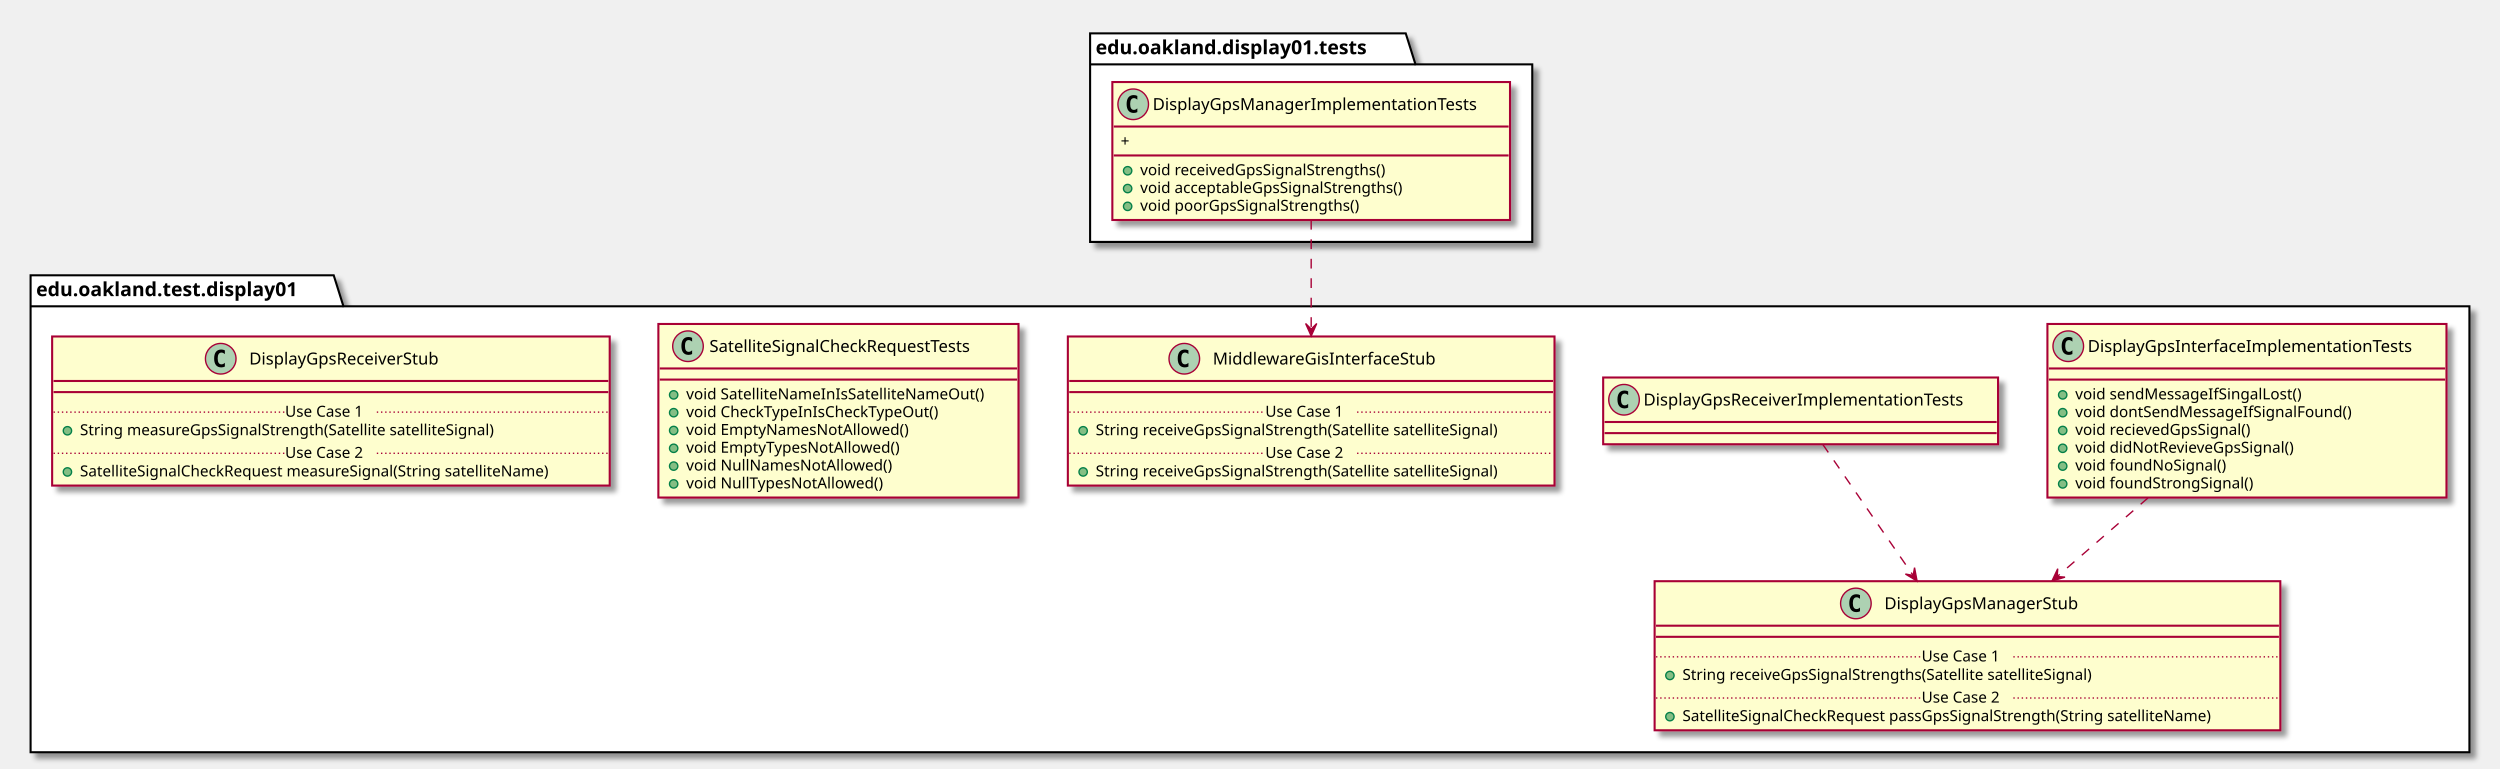
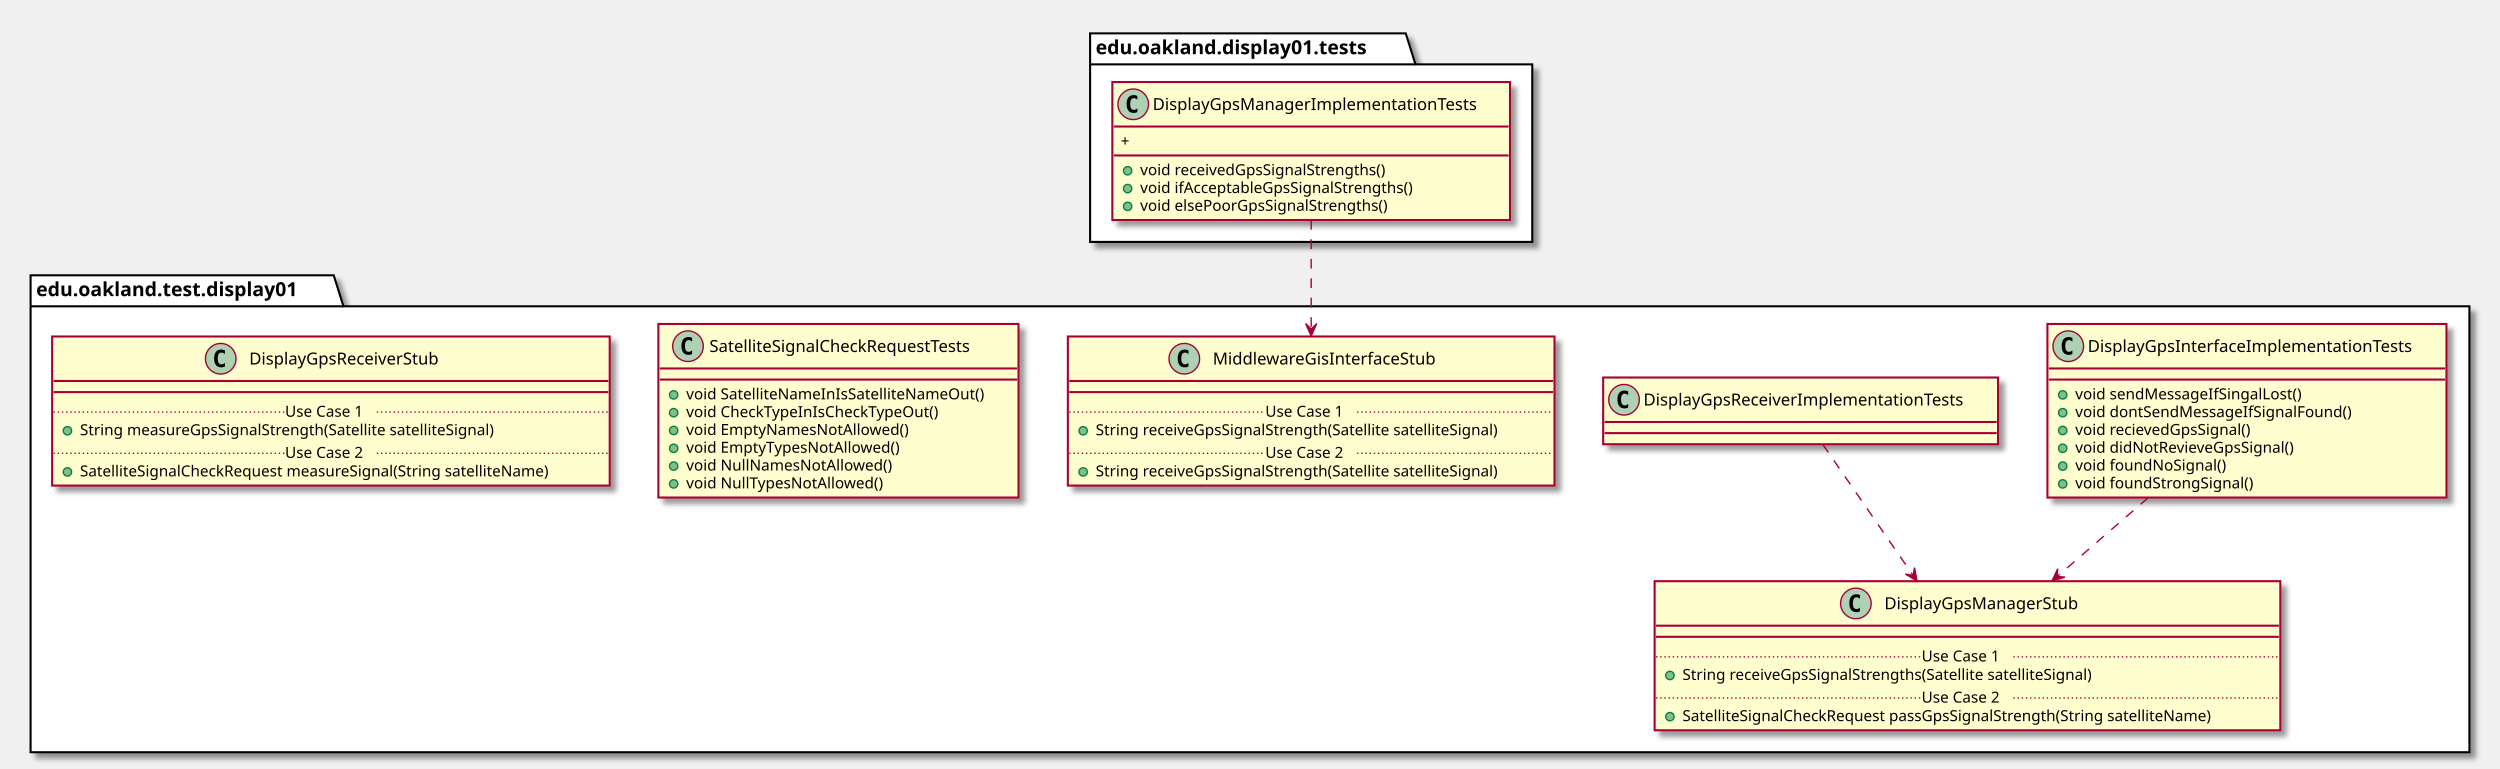
<svg xmlns="http://www.w3.org/2000/svg" contentScriptType="application/ecmascript" contentStyleType="text/css" height="553px" preserveAspectRatio="none" style="width:1798px;height:553px;" version="1.1" viewBox="0 0 1798 553" width="1798px" zoomAndPan="magnify">
  <defs>
-     <filter height="300%" id="f15buvrx4wqjg9" width="300%" x="-1" y="-1">
+     <filter height="300%" id="f1hm08v4h7eqyr" width="300%" x="-1" y="-1">
      <feGaussianBlur result="blurOut" stdDeviation="2.0" />
      <feColorMatrix in="blurOut" result="blurOut2" type="matrix" values="0 0 0 0 0 0 0 0 0 0 0 0 0 0 0 0 0 0 .4 0" />
      <feOffset dx="4.0" dy="4.0" in="blurOut2" result="blurOut3" />
      <feBlend in="SourceGraphic" in2="blurOut3" mode="normal" />
    </filter>
  </defs>
  <g>
-     <polygon fill="#FFFFFF" filter="url(#f15buvrx4wqjg9)" points="22,198,240,198,247,220.297,1776,220.297,1776,541,22,541,22,198" style="stroke: #000000; stroke-width: 1.5;" />
+     <polygon fill="#FFFFFF" filter="url(#f1hm08v4h7eqyr)" points="22,198,240,198,247,220.297,1776,220.297,1776,541,22,541,22,198" style="stroke: #000000; stroke-width: 1.5;" />
    <line style="stroke: #000000; stroke-width: 1.5;" x1="22" x2="247" y1="220.297" y2="220.297" />
    <text fill="#000000" font-family="sans-serif" font-size="14" font-weight="bold" lengthAdjust="spacingAndGlyphs" textLength="212" x="26" y="212.995">edu.oakland.test.display01</text>
-     <polygon fill="#FFFFFF" filter="url(#f15buvrx4wqjg9)" points="784,24,1011,24,1018,46.297,1102,46.297,1102,174,784,174,784,24" style="stroke: #000000; stroke-width: 1.5;" />
+     <polygon fill="#FFFFFF" filter="url(#f1hm08v4h7eqyr)" points="784,24,1011,24,1018,46.297,1102,46.297,1102,174,784,174,784,24" style="stroke: #000000; stroke-width: 1.5;" />
    <line style="stroke: #000000; stroke-width: 1.5;" x1="784" x2="1018" y1="46.297" y2="46.297" />
    <text fill="#000000" font-family="sans-serif" font-size="14" font-weight="bold" lengthAdjust="spacingAndGlyphs" textLength="221" x="788" y="38.995">edu.oakland.display01.tests</text>
-     <rect fill="#FEFECE" filter="url(#f15buvrx4wqjg9)" height="124.828" id="DisplayGpsInterfaceImplementationTests" style="stroke: #A80036; stroke-width: 1.5;" width="287" x="1472.5" y="233" />
+     <rect fill="#FEFECE" filter="url(#f1hm08v4h7eqyr)" height="124.828" id="DisplayGpsInterfaceImplementationTests" style="stroke: #A80036; stroke-width: 1.5;" width="287" x="1472.5" y="233" />
    <ellipse cx="1487.5" cy="249" fill="#ADD1B2" rx="11" ry="11" style="stroke: #A80036; stroke-width: 1.0;" />
    <path d="M1490.469,254.641 Q1489.891,254.938 1489.25,255.078 Q1488.609,255.234 1487.906,255.234 Q1485.406,255.234 1484.078,253.594 Q1482.766,251.938 1482.766,248.812 Q1482.766,245.688 1484.078,244.031 Q1485.406,242.375 1487.906,242.375 Q1488.609,242.375 1489.25,242.531 Q1489.906,242.688 1490.469,242.984 L1490.469,245.703 Q1489.844,245.125 1489.25,244.859 Q1488.656,244.578 1488.031,244.578 Q1486.688,244.578 1486,245.656 Q1485.312,246.719 1485.312,248.812 Q1485.312,250.906 1486,251.984 Q1486.688,253.047 1488.031,253.047 Q1488.656,253.047 1489.25,252.781 Q1489.844,252.5 1490.469,251.922 L1490.469,254.641 Z " />
    <text fill="#000000" font-family="sans-serif" font-size="12" lengthAdjust="spacingAndGlyphs" textLength="255" x="1501.5" y="253.154">DisplayGpsInterfaceImplementationTests</text>
    <line style="stroke: #A80036; stroke-width: 1.5;" x1="1473.5" x2="1758.5" y1="265" y2="265" />
    <line style="stroke: #A80036; stroke-width: 1.5;" x1="1473.5" x2="1758.5" y1="273" y2="273" />
    <ellipse cx="1483.5" cy="284" fill="#84BE84" rx="3" ry="3" style="stroke: #038048; stroke-width: 1.0;" />
    <text fill="#000000" font-family="sans-serif" font-size="11" lengthAdjust="spacingAndGlyphs" textLength="180" x="1492.5" y="287.21">void sendMessageIfSingalLost()</text>
    <ellipse cx="1483.5" cy="296.805" fill="#84BE84" rx="3" ry="3" style="stroke: #038048; stroke-width: 1.0;" />
    <text fill="#000000" font-family="sans-serif" font-size="11" lengthAdjust="spacingAndGlyphs" textLength="216" x="1492.5" y="300.015">void dontSendMessageIfSignalFound()</text>
    <ellipse cx="1483.5" cy="309.609" fill="#84BE84" rx="3" ry="3" style="stroke: #038048; stroke-width: 1.0;" />
    <text fill="#000000" font-family="sans-serif" font-size="11" lengthAdjust="spacingAndGlyphs" textLength="141" x="1492.5" y="312.82">void recievedGpsSignal()</text>
    <ellipse cx="1483.5" cy="322.414" fill="#84BE84" rx="3" ry="3" style="stroke: #038048; stroke-width: 1.0;" />
    <text fill="#000000" font-family="sans-serif" font-size="11" lengthAdjust="spacingAndGlyphs" textLength="172" x="1492.5" y="325.625">void didNotRevieveGpsSignal()</text>
    <ellipse cx="1483.5" cy="335.219" fill="#84BE84" rx="3" ry="3" style="stroke: #038048; stroke-width: 1.0;" />
    <text fill="#000000" font-family="sans-serif" font-size="11" lengthAdjust="spacingAndGlyphs" textLength="117" x="1492.5" y="338.429">void foundNoSignal()</text>
    <ellipse cx="1483.5" cy="348.023" fill="#84BE84" rx="3" ry="3" style="stroke: #038048; stroke-width: 1.0;" />
    <text fill="#000000" font-family="sans-serif" font-size="11" lengthAdjust="spacingAndGlyphs" textLength="140" x="1492.5" y="351.234">void foundStrongSignal()</text>
-     <rect fill="#FEFECE" filter="url(#f15buvrx4wqjg9)" height="107.219" id="DisplayGpsManagerStub" style="stroke: #A80036; stroke-width: 1.5;" width="450" x="1190" y="418" />
+     <rect fill="#FEFECE" filter="url(#f1hm08v4h7eqyr)" height="107.219" id="DisplayGpsManagerStub" style="stroke: #A80036; stroke-width: 1.5;" width="450" x="1190" y="418" />
    <ellipse cx="1334.75" cy="434" fill="#ADD1B2" rx="11" ry="11" style="stroke: #A80036; stroke-width: 1.0;" />
    <path d="M1337.719,439.641 Q1337.141,439.938 1336.5,440.078 Q1335.859,440.234 1335.156,440.234 Q1332.656,440.234 1331.328,438.594 Q1330.016,436.938 1330.016,433.812 Q1330.016,430.688 1331.328,429.031 Q1332.656,427.375 1335.156,427.375 Q1335.859,427.375 1336.5,427.531 Q1337.156,427.688 1337.719,427.984 L1337.719,430.703 Q1337.094,430.125 1336.5,429.859 Q1335.906,429.578 1335.281,429.578 Q1333.938,429.578 1333.25,430.656 Q1332.562,431.719 1332.562,433.812 Q1332.562,435.906 1333.25,436.984 Q1333.938,438.047 1335.281,438.047 Q1335.906,438.047 1336.5,437.781 Q1337.094,437.5 1337.719,436.922 L1337.719,439.641 Z " />
    <text fill="#000000" font-family="sans-serif" font-size="12" lengthAdjust="spacingAndGlyphs" textLength="152" x="1355.25" y="438.154">DisplayGpsManagerStub</text>
    <line style="stroke: #A80036; stroke-width: 1.5;" x1="1191" x2="1639" y1="450" y2="450" />
    <line style="stroke: #A80036; stroke-width: 1.5;" x1="1191" x2="1639" y1="458" y2="458" />
    <ellipse cx="1201" cy="485.805" fill="#84BE84" rx="3" ry="3" style="stroke: #038048; stroke-width: 1.0;" />
    <text fill="#000000" font-family="sans-serif" font-size="11" lengthAdjust="spacingAndGlyphs" textLength="331" x="1210" y="489.015">String receiveGpsSignalStrengths(Satellite satelliteSignal)</text>
    <line style="stroke: #A80036; stroke-width: 1.0; stroke-dasharray: 1.0,2.0;" x1="1191" x2="1382" y1="472.402" y2="472.402" />
    <text fill="#000000" font-family="sans-serif" font-size="11" lengthAdjust="spacingAndGlyphs" textLength="66" x="1382" y="475.71">Use Case 1</text>
    <line style="stroke: #A80036; stroke-width: 1.0; stroke-dasharray: 1.0,2.0;" x1="1448" x2="1639" y1="472.402" y2="472.402" />
    <ellipse cx="1201" cy="515.414" fill="#84BE84" rx="3" ry="3" style="stroke: #038048; stroke-width: 1.0;" />
    <text fill="#000000" font-family="sans-serif" font-size="11" lengthAdjust="spacingAndGlyphs" textLength="424" x="1210" y="518.625">SatelliteSignalCheckRequest passGpsSignalStrength(String satelliteName)</text>
    <line style="stroke: #A80036; stroke-width: 1.0; stroke-dasharray: 1.0,2.0;" x1="1191" x2="1382" y1="502.012" y2="502.012" />
    <text fill="#000000" font-family="sans-serif" font-size="11" lengthAdjust="spacingAndGlyphs" textLength="66" x="1382" y="505.32">Use Case 2</text>
    <line style="stroke: #A80036; stroke-width: 1.0; stroke-dasharray: 1.0,2.0;" x1="1448" x2="1639" y1="502.012" y2="502.012" />
-     <rect fill="#FEFECE" filter="url(#f15buvrx4wqjg9)" height="48" id="DisplayGpsReceiverImplementationTests" style="stroke: #A80036; stroke-width: 1.5;" width="284" x="1153" y="271.5" />
+     <rect fill="#FEFECE" filter="url(#f1hm08v4h7eqyr)" height="48" id="DisplayGpsReceiverImplementationTests" style="stroke: #A80036; stroke-width: 1.5;" width="284" x="1153" y="271.5" />
    <ellipse cx="1168" cy="287.5" fill="#ADD1B2" rx="11" ry="11" style="stroke: #A80036; stroke-width: 1.0;" />
    <path d="M1170.969,293.141 Q1170.391,293.438 1169.75,293.578 Q1169.109,293.734 1168.406,293.734 Q1165.906,293.734 1164.578,292.094 Q1163.266,290.438 1163.266,287.312 Q1163.266,284.188 1164.578,282.531 Q1165.906,280.875 1168.406,280.875 Q1169.109,280.875 1169.75,281.031 Q1170.406,281.188 1170.969,281.484 L1170.969,284.203 Q1170.344,283.625 1169.75,283.359 Q1169.156,283.078 1168.531,283.078 Q1167.188,283.078 1166.5,284.156 Q1165.812,285.219 1165.812,287.312 Q1165.812,289.406 1166.5,290.484 Q1167.188,291.547 1168.531,291.547 Q1169.156,291.547 1169.75,291.281 Q1170.344,291 1170.969,290.422 L1170.969,293.141 Z " />
    <text fill="#000000" font-family="sans-serif" font-size="12" lengthAdjust="spacingAndGlyphs" textLength="252" x="1182" y="291.654">DisplayGpsReceiverImplementationTests</text>
    <line style="stroke: #A80036; stroke-width: 1.5;" x1="1154" x2="1436" y1="303.5" y2="303.5" />
    <line style="stroke: #A80036; stroke-width: 1.5;" x1="1154" x2="1436" y1="311.5" y2="311.5" />
-     <rect fill="#FEFECE" filter="url(#f15buvrx4wqjg9)" height="107.219" id="MiddlewareGisInterfaceStub" style="stroke: #A80036; stroke-width: 1.5;" width="350" x="768" y="242" />
+     <rect fill="#FEFECE" filter="url(#f1hm08v4h7eqyr)" height="107.219" id="MiddlewareGisInterfaceStub" style="stroke: #A80036; stroke-width: 1.5;" width="350" x="768" y="242" />
    <ellipse cx="851.75" cy="258" fill="#ADD1B2" rx="11" ry="11" style="stroke: #A80036; stroke-width: 1.0;" />
    <path d="M854.719,263.641 Q854.141,263.938 853.5,264.078 Q852.859,264.234 852.156,264.234 Q849.656,264.234 848.328,262.594 Q847.016,260.938 847.016,257.812 Q847.016,254.688 848.328,253.031 Q849.656,251.375 852.156,251.375 Q852.859,251.375 853.5,251.531 Q854.156,251.688 854.719,251.984 L854.719,254.703 Q854.094,254.125 853.5,253.859 Q852.906,253.578 852.281,253.578 Q850.938,253.578 850.25,254.656 Q849.562,255.719 849.562,257.812 Q849.562,259.906 850.25,260.984 Q850.938,262.047 852.281,262.047 Q852.906,262.047 853.5,261.781 Q854.094,261.5 854.719,260.922 L854.719,263.641 Z " />
    <text fill="#000000" font-family="sans-serif" font-size="12" lengthAdjust="spacingAndGlyphs" textLength="174" x="872.25" y="262.154">MiddlewareGisInterfaceStub</text>
    <line style="stroke: #A80036; stroke-width: 1.5;" x1="769" x2="1117" y1="274" y2="274" />
    <line style="stroke: #A80036; stroke-width: 1.5;" x1="769" x2="1117" y1="282" y2="282" />
    <ellipse cx="779" cy="309.805" fill="#84BE84" rx="3" ry="3" style="stroke: #038048; stroke-width: 1.0;" />
    <text fill="#000000" font-family="sans-serif" font-size="11" lengthAdjust="spacingAndGlyphs" textLength="324" x="788" y="313.015">String receiveGpsSignalStrength(Satellite satelliteSignal)</text>
    <line style="stroke: #A80036; stroke-width: 1.0; stroke-dasharray: 1.0,2.0;" x1="769" x2="910" y1="296.402" y2="296.402" />
    <text fill="#000000" font-family="sans-serif" font-size="11" lengthAdjust="spacingAndGlyphs" textLength="66" x="910" y="299.71">Use Case 1</text>
    <line style="stroke: #A80036; stroke-width: 1.0; stroke-dasharray: 1.0,2.0;" x1="976" x2="1117" y1="296.402" y2="296.402" />
    <ellipse cx="779" cy="339.414" fill="#84BE84" rx="3" ry="3" style="stroke: #038048; stroke-width: 1.0;" />
    <text fill="#000000" font-family="sans-serif" font-size="11" lengthAdjust="spacingAndGlyphs" textLength="324" x="788" y="342.625">String receiveGpsSignalStrength(Satellite satelliteSignal)</text>
    <line style="stroke: #A80036; stroke-width: 1.0; stroke-dasharray: 1.0,2.0;" x1="769" x2="910" y1="326.012" y2="326.012" />
    <text fill="#000000" font-family="sans-serif" font-size="11" lengthAdjust="spacingAndGlyphs" textLength="66" x="910" y="329.32">Use Case 2</text>
    <line style="stroke: #A80036; stroke-width: 1.0; stroke-dasharray: 1.0,2.0;" x1="976" x2="1117" y1="326.012" y2="326.012" />
-     <rect fill="#FEFECE" filter="url(#f15buvrx4wqjg9)" height="124.828" id="SatelliteSignalCheckRequestTests" style="stroke: #A80036; stroke-width: 1.5;" width="259" x="473.5" y="233" />
+     <rect fill="#FEFECE" filter="url(#f1hm08v4h7eqyr)" height="124.828" id="SatelliteSignalCheckRequestTests" style="stroke: #A80036; stroke-width: 1.5;" width="259" x="473.5" y="233" />
    <ellipse cx="494.8" cy="249" fill="#ADD1B2" rx="11" ry="11" style="stroke: #A80036; stroke-width: 1.0;" />
    <path d="M497.769,254.641 Q497.191,254.938 496.55,255.078 Q495.909,255.234 495.206,255.234 Q492.706,255.234 491.378,253.594 Q490.066,251.938 490.066,248.812 Q490.066,245.688 491.378,244.031 Q492.706,242.375 495.206,242.375 Q495.909,242.375 496.55,242.531 Q497.206,242.688 497.769,242.984 L497.769,245.703 Q497.144,245.125 496.55,244.859 Q495.956,244.578 495.331,244.578 Q493.988,244.578 493.3,245.656 Q492.613,246.719 492.613,248.812 Q492.613,250.906 493.3,251.984 Q493.988,253.047 495.331,253.047 Q495.956,253.047 496.55,252.781 Q497.144,252.5 497.769,251.922 L497.769,254.641 Z " />
    <text fill="#000000" font-family="sans-serif" font-size="12" lengthAdjust="spacingAndGlyphs" textLength="213" x="510.2" y="253.154">SatelliteSignalCheckRequestTests</text>
    <line style="stroke: #A80036; stroke-width: 1.5;" x1="474.5" x2="731.5" y1="265" y2="265" />
    <line style="stroke: #A80036; stroke-width: 1.5;" x1="474.5" x2="731.5" y1="273" y2="273" />
    <ellipse cx="484.5" cy="284" fill="#84BE84" rx="3" ry="3" style="stroke: #038048; stroke-width: 1.0;" />
    <text fill="#000000" font-family="sans-serif" font-size="11" lengthAdjust="spacingAndGlyphs" textLength="233" x="493.5" y="287.21">void SatelliteNameInIsSatelliteNameOut()</text>
    <ellipse cx="484.5" cy="296.805" fill="#84BE84" rx="3" ry="3" style="stroke: #038048; stroke-width: 1.0;" />
    <text fill="#000000" font-family="sans-serif" font-size="11" lengthAdjust="spacingAndGlyphs" textLength="197" x="493.5" y="300.015">void CheckTypeInIsCheckTypeOut()</text>
    <ellipse cx="484.5" cy="309.609" fill="#84BE84" rx="3" ry="3" style="stroke: #038048; stroke-width: 1.0;" />
    <text fill="#000000" font-family="sans-serif" font-size="11" lengthAdjust="spacingAndGlyphs" textLength="172" x="493.5" y="312.82">void EmptyNamesNotAllowed()</text>
    <ellipse cx="484.5" cy="322.414" fill="#84BE84" rx="3" ry="3" style="stroke: #038048; stroke-width: 1.0;" />
    <text fill="#000000" font-family="sans-serif" font-size="11" lengthAdjust="spacingAndGlyphs" textLength="166" x="493.5" y="325.625">void EmptyTypesNotAllowed()</text>
    <ellipse cx="484.5" cy="335.219" fill="#84BE84" rx="3" ry="3" style="stroke: #038048; stroke-width: 1.0;" />
    <text fill="#000000" font-family="sans-serif" font-size="11" lengthAdjust="spacingAndGlyphs" textLength="158" x="493.5" y="338.429">void NullNamesNotAllowed()</text>
    <ellipse cx="484.5" cy="348.023" fill="#84BE84" rx="3" ry="3" style="stroke: #038048; stroke-width: 1.0;" />
    <text fill="#000000" font-family="sans-serif" font-size="11" lengthAdjust="spacingAndGlyphs" textLength="152" x="493.5" y="351.234">void NullTypesNotAllowed()</text>
-     <rect fill="#FEFECE" filter="url(#f15buvrx4wqjg9)" height="107.219" id="DisplayGpsReceiverStub" style="stroke: #A80036; stroke-width: 1.5;" width="401" x="37.5" y="242" />
+     <rect fill="#FEFECE" filter="url(#f1hm08v4h7eqyr)" height="107.219" id="DisplayGpsReceiverStub" style="stroke: #A80036; stroke-width: 1.5;" width="401" x="37.5" y="242" />
    <ellipse cx="158.75" cy="258" fill="#ADD1B2" rx="11" ry="11" style="stroke: #A80036; stroke-width: 1.0;" />
    <path d="M161.719,263.641 Q161.141,263.938 160.5,264.078 Q159.859,264.234 159.156,264.234 Q156.656,264.234 155.328,262.594 Q154.016,260.938 154.016,257.812 Q154.016,254.688 155.328,253.031 Q156.656,251.375 159.156,251.375 Q159.859,251.375 160.5,251.531 Q161.156,251.688 161.719,251.984 L161.719,254.703 Q161.094,254.125 160.5,253.859 Q159.906,253.578 159.281,253.578 Q157.938,253.578 157.25,254.656 Q156.562,255.719 156.562,257.812 Q156.562,259.906 157.25,260.984 Q157.938,262.047 159.281,262.047 Q159.906,262.047 160.5,261.781 Q161.094,261.5 161.719,260.922 L161.719,263.641 Z " />
    <text fill="#000000" font-family="sans-serif" font-size="12" lengthAdjust="spacingAndGlyphs" textLength="150" x="179.25" y="262.154">DisplayGpsReceiverStub</text>
    <line style="stroke: #A80036; stroke-width: 1.5;" x1="38.5" x2="437.5" y1="274" y2="274" />
    <line style="stroke: #A80036; stroke-width: 1.5;" x1="38.5" x2="437.5" y1="282" y2="282" />
    <ellipse cx="48.5" cy="309.805" fill="#84BE84" rx="3" ry="3" style="stroke: #038048; stroke-width: 1.0;" />
    <text fill="#000000" font-family="sans-serif" font-size="11" lengthAdjust="spacingAndGlyphs" textLength="334" x="57.5" y="313.015">String measureGpsSignalStrength(Satellite satelliteSignal)</text>
    <line style="stroke: #A80036; stroke-width: 1.0; stroke-dasharray: 1.0,2.0;" x1="38.5" x2="205" y1="296.402" y2="296.402" />
    <text fill="#000000" font-family="sans-serif" font-size="11" lengthAdjust="spacingAndGlyphs" textLength="66" x="205" y="299.71">Use Case 1</text>
    <line style="stroke: #A80036; stroke-width: 1.0; stroke-dasharray: 1.0,2.0;" x1="271" x2="437.5" y1="296.402" y2="296.402" />
    <ellipse cx="48.5" cy="339.414" fill="#84BE84" rx="3" ry="3" style="stroke: #038048; stroke-width: 1.0;" />
    <text fill="#000000" font-family="sans-serif" font-size="11" lengthAdjust="spacingAndGlyphs" textLength="375" x="57.5" y="342.625">SatelliteSignalCheckRequest measureSignal(String satelliteName)</text>
    <line style="stroke: #A80036; stroke-width: 1.0; stroke-dasharray: 1.0,2.0;" x1="38.5" x2="205" y1="326.012" y2="326.012" />
    <text fill="#000000" font-family="sans-serif" font-size="11" lengthAdjust="spacingAndGlyphs" textLength="66" x="205" y="329.32">Use Case 2</text>
    <line style="stroke: #A80036; stroke-width: 1.0; stroke-dasharray: 1.0,2.0;" x1="271" x2="437.5" y1="326.012" y2="326.012" />
-     <rect fill="#FEFECE" filter="url(#f15buvrx4wqjg9)" height="99.219" id="DisplayGpsManagerImplementationTests" style="stroke: #A80036; stroke-width: 1.5;" width="286" x="800" y="59" />
+     <rect fill="#FEFECE" filter="url(#f1hm08v4h7eqyr)" height="99.219" id="DisplayGpsManagerImplementationTests" style="stroke: #A80036; stroke-width: 1.5;" width="286" x="800" y="59" />
    <ellipse cx="815" cy="75" fill="#ADD1B2" rx="11" ry="11" style="stroke: #A80036; stroke-width: 1.0;" />
    <path d="M817.969,80.641 Q817.391,80.938 816.75,81.078 Q816.109,81.234 815.406,81.234 Q812.906,81.234 811.578,79.594 Q810.266,77.938 810.266,74.812 Q810.266,71.688 811.578,70.031 Q812.906,68.375 815.406,68.375 Q816.109,68.375 816.75,68.531 Q817.406,68.688 817.969,68.984 L817.969,71.703 Q817.344,71.125 816.75,70.859 Q816.156,70.578 815.531,70.578 Q814.188,70.578 813.5,71.656 Q812.812,72.719 812.812,74.812 Q812.812,76.906 813.5,77.984 Q814.188,79.047 815.531,79.047 Q816.156,79.047 816.75,78.781 Q817.344,78.5 817.969,77.922 L817.969,80.641 Z " />
    <text fill="#000000" font-family="sans-serif" font-size="12" lengthAdjust="spacingAndGlyphs" textLength="254" x="829" y="79.154">DisplayGpsManagerImplementationTests</text>
    <line style="stroke: #A80036; stroke-width: 1.5;" x1="801" x2="1085" y1="91" y2="91" />
    <text fill="#000000" font-family="sans-serif" font-size="11" lengthAdjust="spacingAndGlyphs" textLength="9" x="806" y="105.21">+</text>
    <line style="stroke: #A80036; stroke-width: 1.5;" x1="801" x2="1085" y1="111.805" y2="111.805" />
    <ellipse cx="811" cy="122.805" fill="#84BE84" rx="3" ry="3" style="stroke: #038048; stroke-width: 1.0;" />
    <text fill="#000000" font-family="sans-serif" font-size="11" lengthAdjust="spacingAndGlyphs" textLength="197" x="820" y="126.015">void receivedGpsSignalStrengths()</text>
    <ellipse cx="811" cy="135.609" fill="#84BE84" rx="3" ry="3" style="stroke: #038048; stroke-width: 1.0;" />
-     <text fill="#000000" font-family="sans-serif" font-size="11" lengthAdjust="spacingAndGlyphs" textLength="210" x="820" y="138.82">void acceptableGpsSignalStrengths()</text>
+     <text fill="#000000" font-family="sans-serif" font-size="11" lengthAdjust="spacingAndGlyphs" textLength="217" x="820" y="138.82">void ifAcceptableGpsSignalStrengths()</text>
    <ellipse cx="811" cy="148.414" fill="#84BE84" rx="3" ry="3" style="stroke: #038048; stroke-width: 1.0;" />
-     <text fill="#000000" font-family="sans-serif" font-size="11" lengthAdjust="spacingAndGlyphs" textLength="175" x="820" y="151.625">void poorGpsSignalStrengths()</text>
+     <text fill="#000000" font-family="sans-serif" font-size="11" lengthAdjust="spacingAndGlyphs" textLength="199" x="820" y="151.625">void elsePoorGpsSignalStrengths()</text>
    <path d="M1544.85,358.09 C1523.59,376.5 1500.4,396.57 1479.59,414.59 " fill="none" id="DisplayGpsInterfaceImplementationTests-&gt;DisplayGpsManagerStub" style="stroke: #A80036; stroke-width: 1.0; stroke-dasharray: 7.0,7.0;" />
    <polygon fill="#A80036" points="1475.73,417.93,1485.155,415.072,1479.513,414.661,1479.924,409.019,1475.73,417.93" style="stroke: #A80036; stroke-width: 1.0;" />
    <path d="M1310.94,319.61 C1327.41,343.49 1353.76,381.7 1375.82,413.69 " fill="none" id="DisplayGpsReceiverImplementationTests-&gt;DisplayGpsManagerStub" style="stroke: #A80036; stroke-width: 1.0; stroke-dasharray: 7.0,7.0;" />
    <polygon fill="#A80036" points="1378.77,417.96,1376.945,408.282,1375.928,413.846,1370.363,412.829,1378.77,417.96" style="stroke: #A80036; stroke-width: 1.0;" />
    <path d="M943,158.11 C943,182.09 943,211.21 943,236.37 " fill="none" id="DisplayGpsManagerImplementationTests-&gt;MiddlewareGisInterfaceStub" style="stroke: #A80036; stroke-width: 1.0; stroke-dasharray: 7.0,7.0;" />
    <polygon fill="#A80036" points="943,241.67,947,232.67,943,236.67,939,232.67,943,241.67" style="stroke: #A80036; stroke-width: 1.0;" />
  </g>
</svg>
